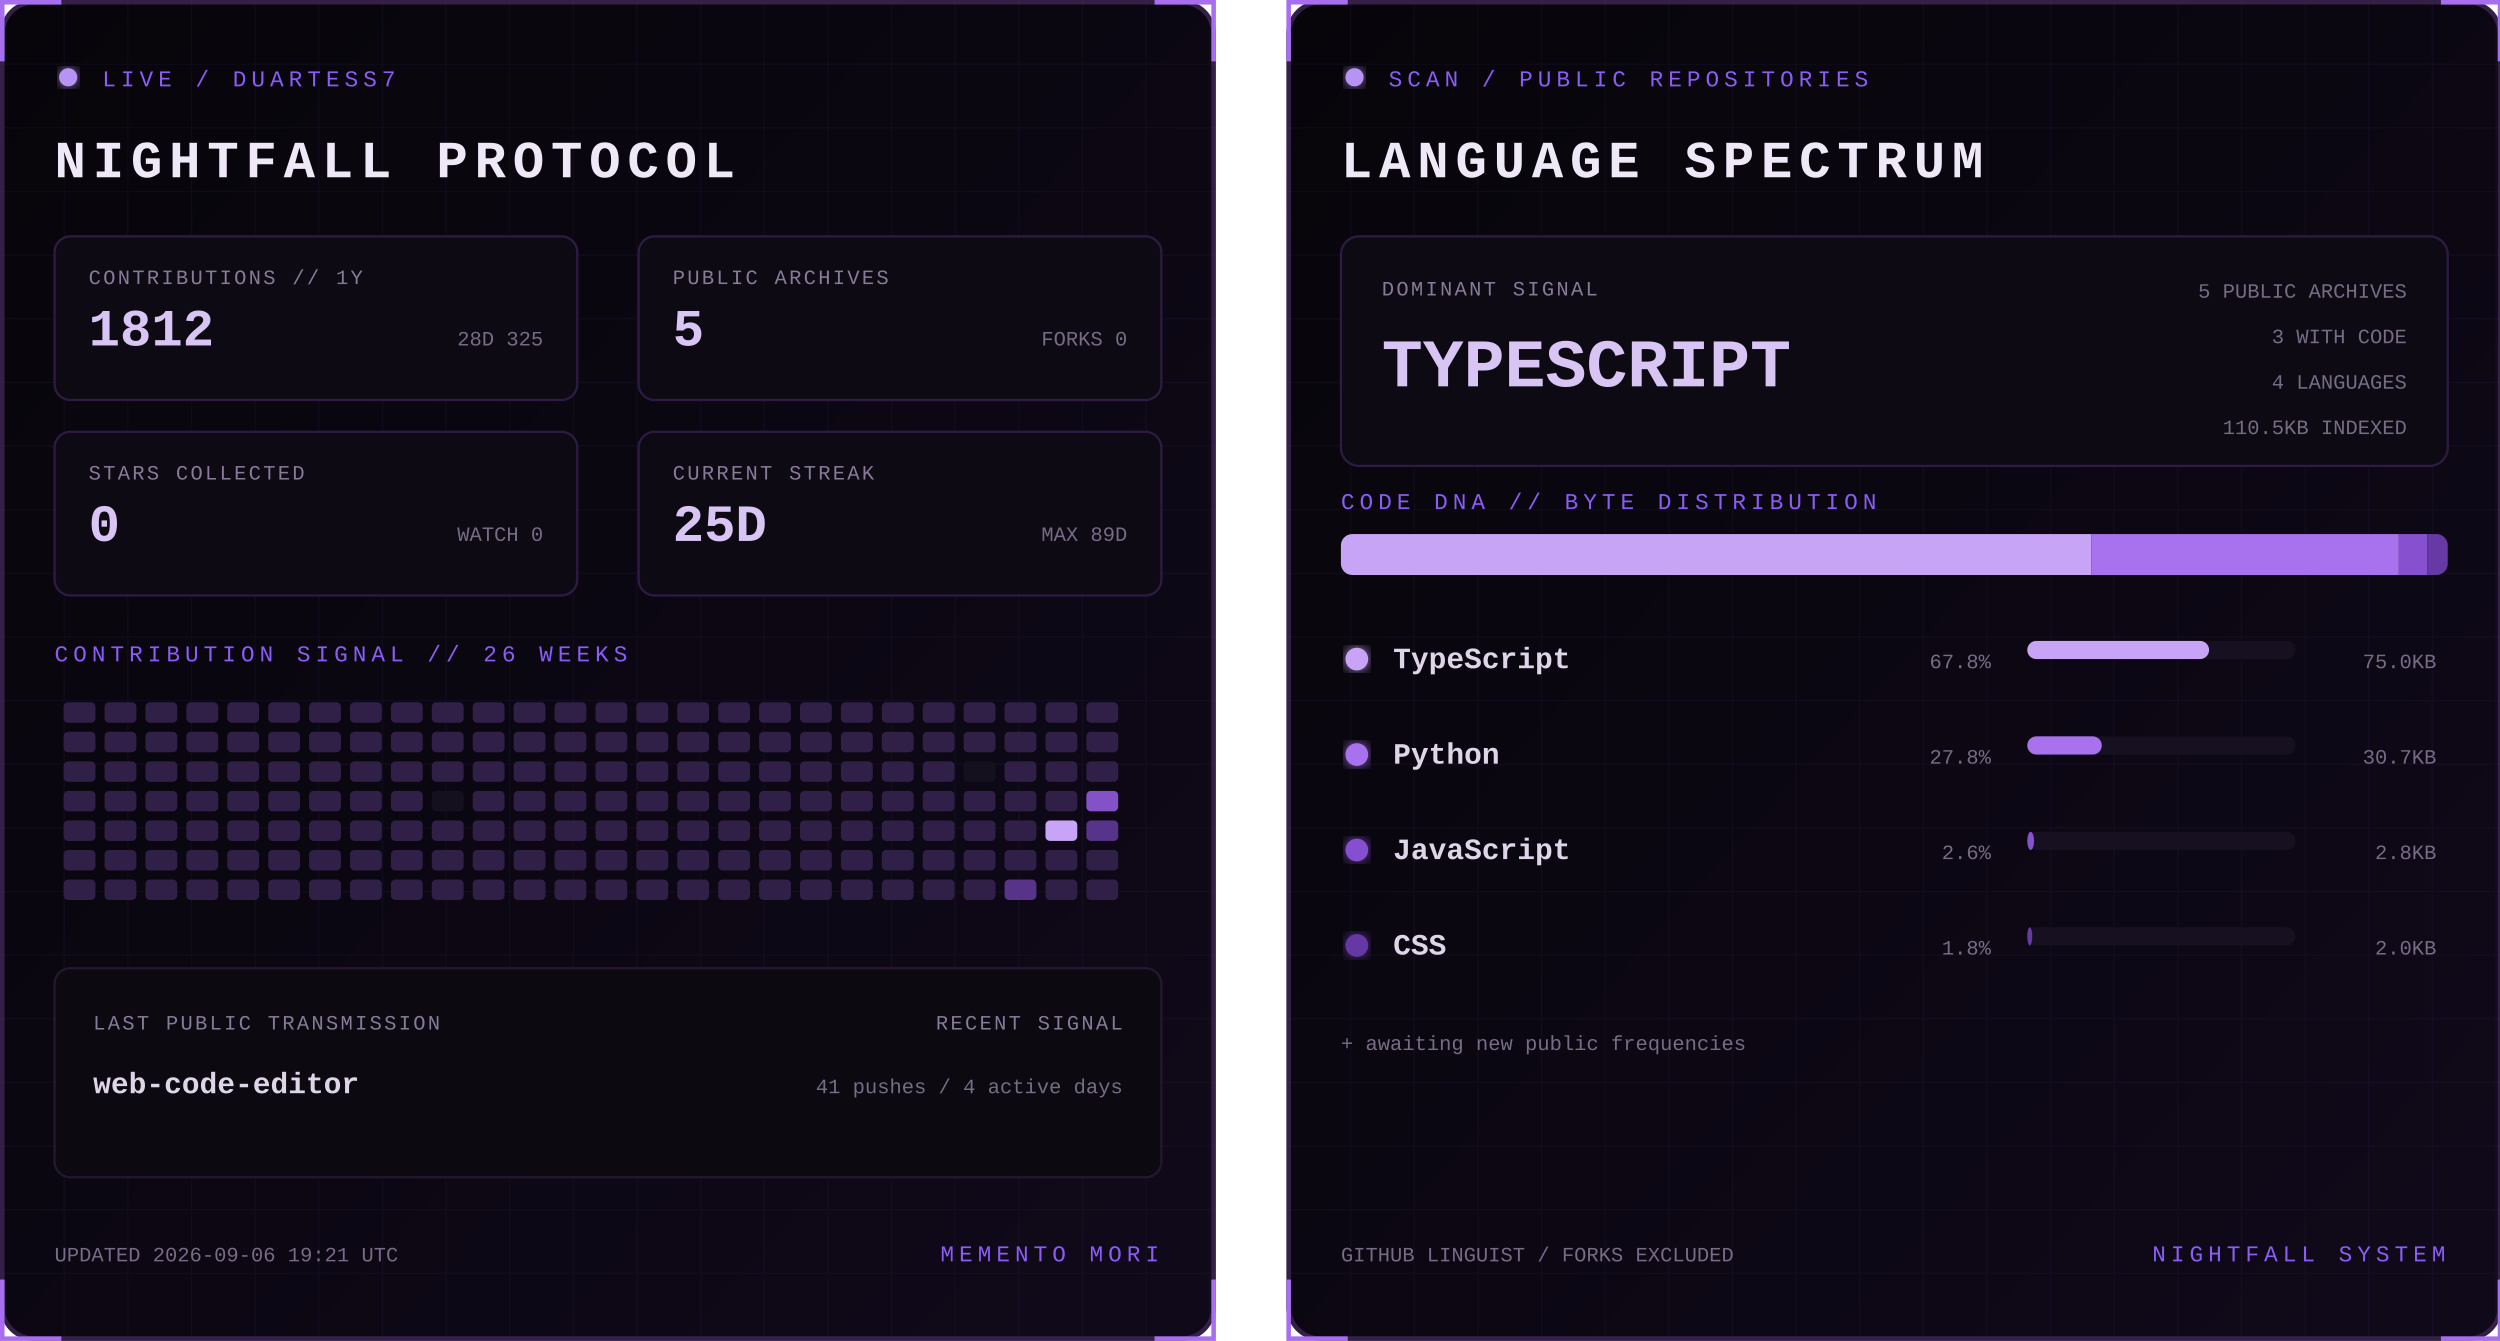
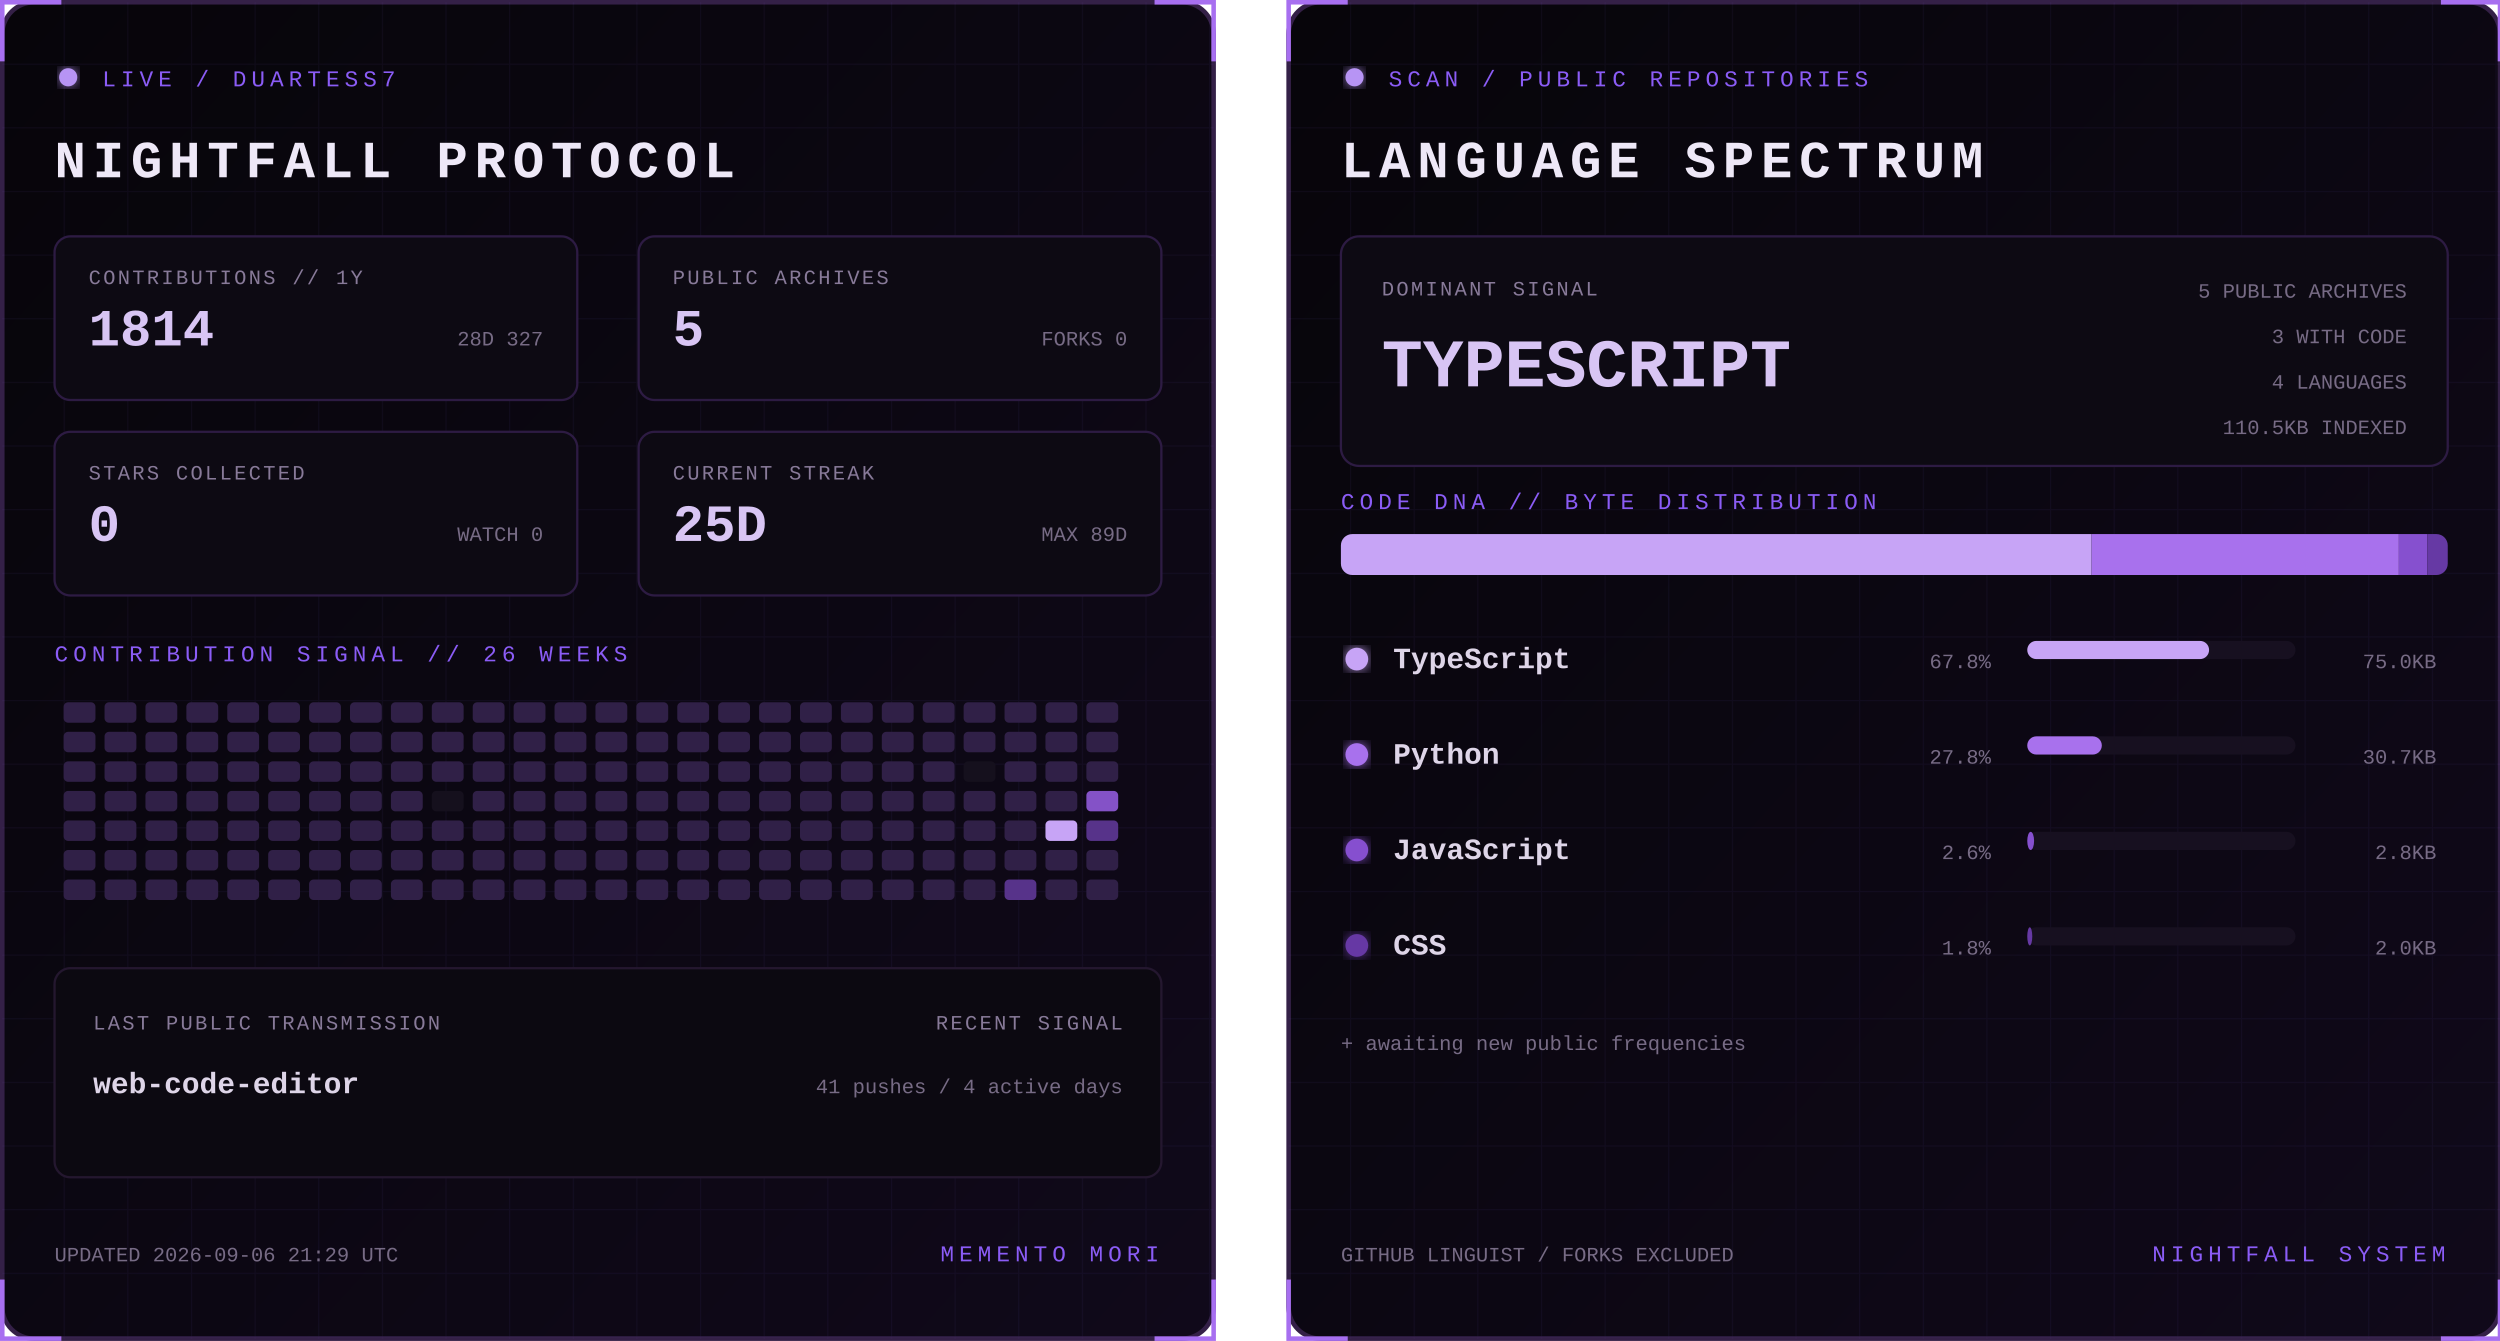
<svg xmlns="http://www.w3.org/2000/svg" width="1100" height="590" viewBox="0 0 1100 590" role="img" aria-labelledby="title desc">
  <defs>
    <linearGradient id="bg" x1="0" y1="0" x2="1" y2="1">
      <stop stop-color="#07050a" />
      <stop offset="1" stop-color="#10091a" />
    </linearGradient>
    <filter id="glow">
      <feGaussianBlur stdDeviation="3" result="b" />
      <feMerge>
        <feMergeNode in="b" />
        <feMergeNode in="SourceGraphic" />
      </feMerge>
    </filter>
    <pattern id="grid" width="28" height="28" patternUnits="userSpaceOnUse">
      <path d="M28 0H0V28" fill="none" stroke="#8b5cf6" stroke-opacity=".055" />
    </pattern>
    <clipPath id="dna">
      <rect x="24" y="235" width="487" height="18" rx="5" />
    </clipPath>
    <style>
      text { font-family: Consolas, 'Courier New', monospace; }
      .kicker { fill:#8b5cf6; font-size:10px; letter-spacing:2.2px; }
      .title { fill:#eee8f7; font-size:23px; font-weight:700; letter-spacing:3px; }
      .label { fill:#887a99; font-size:9px; letter-spacing:1px; }
      .stat { fill:#d8c5f4; font-size:23px; font-weight:700; }
      .detail,.pct { fill:#776b85; font-size:9px; }
      .lang { fill:#ded5e8; font-size:13px; font-weight:700; }
      .hero { fill:#d8c5f4; font-size:30px; font-weight:700; }
      .blink { animation:blink 1.6s step-end infinite; }
      @keyframes blink { 50% { opacity:.25 } }
    </style>
  </defs>
  <g>
    <rect x="1" y="1" width="533" height="588" rx="14" fill="url(#bg)" stroke="#342047" stroke-width="2" />
    <rect x="1" y="1" width="533" height="588" rx="14" fill="url(#grid)" />
    <path d="M27 1H1v26 M508 1h26v26 M534 563v26h-26 M27 589H1v-26" stroke="#a76ff0" stroke-width="2" fill="none" />
    <circle cx="30" cy="34" r="4" fill="#b794f4" filter="url(#glow)" class="blink" />
    <text x="45" y="38" class="kicker">LIVE / DUARTESS7</text>
    <text x="24" y="78" class="title">NIGHTFALL PROTOCOL</text>
    <g transform="translate(24 104)">
      <rect width="230" height="72" rx="7" fill="#0d0a13" stroke="#2d1b43" />
      <text x="15" y="21" class="label">CONTRIBUTIONS // 1Y</text>
-       <text x="15" y="48" class="stat">1812</text>
-       <text x="215" y="48" text-anchor="end" class="detail">28D 325</text>
+       <text x="15" y="48" class="stat">1814</text>
+       <text x="215" y="48" text-anchor="end" class="detail">28D 327</text>
    </g>
    <g transform="translate(281 104)">
      <rect width="230" height="72" rx="7" fill="#0d0a13" stroke="#2d1b43" />
      <text x="15" y="21" class="label">PUBLIC ARCHIVES</text>
      <text x="15" y="48" class="stat">5</text>
      <text x="215" y="48" text-anchor="end" class="detail">FORKS 0</text>
    </g>
    <g transform="translate(24 190)">
      <rect width="230" height="72" rx="7" fill="#0d0a13" stroke="#2d1b43" />
      <text x="15" y="21" class="label">STARS COLLECTED</text>
      <text x="15" y="48" class="stat">0</text>
      <text x="215" y="48" text-anchor="end" class="detail">WATCH 0</text>
    </g>
    <g transform="translate(281 190)">
      <rect width="230" height="72" rx="7" fill="#0d0a13" stroke="#2d1b43" />
      <text x="15" y="21" class="label">CURRENT STREAK</text>
      <text x="15" y="48" class="stat">25D</text>
      <text x="215" y="48" text-anchor="end" class="detail">MAX 89D</text>
    </g>
    <text x="24" y="291" class="kicker">CONTRIBUTION SIGNAL // 26 WEEKS</text>
    <g>
      <rect x="28" y="309" width="14" height="9" rx="2" fill="#302047" />
      <rect x="28" y="322" width="14" height="9" rx="2" fill="#302047" />
      <rect x="28" y="335" width="14" height="9" rx="2" fill="#302047" />
      <rect x="28" y="348" width="14" height="9" rx="2" fill="#302047" />
      <rect x="28" y="361" width="14" height="9" rx="2" fill="#302047" />
      <rect x="28" y="374" width="14" height="9" rx="2" fill="#302047" />
      <rect x="28" y="387" width="14" height="9" rx="2" fill="#302047" />
      <rect x="46" y="309" width="14" height="9" rx="2" fill="#302047" />
      <rect x="46" y="322" width="14" height="9" rx="2" fill="#302047" />
      <rect x="46" y="335" width="14" height="9" rx="2" fill="#302047" />
      <rect x="46" y="348" width="14" height="9" rx="2" fill="#302047" />
      <rect x="46" y="361" width="14" height="9" rx="2" fill="#302047" />
      <rect x="46" y="374" width="14" height="9" rx="2" fill="#302047" />
      <rect x="46" y="387" width="14" height="9" rx="2" fill="#302047" />
      <rect x="64" y="309" width="14" height="9" rx="2" fill="#302047" />
      <rect x="64" y="322" width="14" height="9" rx="2" fill="#302047" />
      <rect x="64" y="335" width="14" height="9" rx="2" fill="#302047" />
      <rect x="64" y="348" width="14" height="9" rx="2" fill="#302047" />
      <rect x="64" y="361" width="14" height="9" rx="2" fill="#302047" />
      <rect x="64" y="374" width="14" height="9" rx="2" fill="#302047" />
      <rect x="64" y="387" width="14" height="9" rx="2" fill="#302047" />
      <rect x="82" y="309" width="14" height="9" rx="2" fill="#302047" />
      <rect x="82" y="322" width="14" height="9" rx="2" fill="#302047" />
      <rect x="82" y="335" width="14" height="9" rx="2" fill="#302047" />
      <rect x="82" y="348" width="14" height="9" rx="2" fill="#302047" />
      <rect x="82" y="361" width="14" height="9" rx="2" fill="#302047" />
      <rect x="82" y="374" width="14" height="9" rx="2" fill="#302047" />
      <rect x="82" y="387" width="14" height="9" rx="2" fill="#302047" />
      <rect x="100" y="309" width="14" height="9" rx="2" fill="#302047" />
      <rect x="100" y="322" width="14" height="9" rx="2" fill="#302047" />
      <rect x="100" y="335" width="14" height="9" rx="2" fill="#302047" />
      <rect x="100" y="348" width="14" height="9" rx="2" fill="#302047" />
      <rect x="100" y="361" width="14" height="9" rx="2" fill="#302047" />
      <rect x="100" y="374" width="14" height="9" rx="2" fill="#302047" />
      <rect x="100" y="387" width="14" height="9" rx="2" fill="#302047" />
      <rect x="118" y="309" width="14" height="9" rx="2" fill="#302047" />
      <rect x="118" y="322" width="14" height="9" rx="2" fill="#302047" />
      <rect x="118" y="335" width="14" height="9" rx="2" fill="#302047" />
      <rect x="118" y="348" width="14" height="9" rx="2" fill="#302047" />
      <rect x="118" y="361" width="14" height="9" rx="2" fill="#302047" />
      <rect x="118" y="374" width="14" height="9" rx="2" fill="#302047" />
      <rect x="118" y="387" width="14" height="9" rx="2" fill="#302047" />
      <rect x="136" y="309" width="14" height="9" rx="2" fill="#302047" />
      <rect x="136" y="322" width="14" height="9" rx="2" fill="#302047" />
      <rect x="136" y="335" width="14" height="9" rx="2" fill="#302047" />
      <rect x="136" y="348" width="14" height="9" rx="2" fill="#302047" />
      <rect x="136" y="361" width="14" height="9" rx="2" fill="#302047" />
      <rect x="136" y="374" width="14" height="9" rx="2" fill="#302047" />
      <rect x="136" y="387" width="14" height="9" rx="2" fill="#302047" />
      <rect x="154" y="309" width="14" height="9" rx="2" fill="#302047" />
      <rect x="154" y="322" width="14" height="9" rx="2" fill="#302047" />
      <rect x="154" y="335" width="14" height="9" rx="2" fill="#302047" />
      <rect x="154" y="348" width="14" height="9" rx="2" fill="#302047" />
      <rect x="154" y="361" width="14" height="9" rx="2" fill="#302047" />
      <rect x="154" y="374" width="14" height="9" rx="2" fill="#302047" />
      <rect x="154" y="387" width="14" height="9" rx="2" fill="#302047" />
      <rect x="172" y="309" width="14" height="9" rx="2" fill="#302047" />
      <rect x="172" y="322" width="14" height="9" rx="2" fill="#302047" />
      <rect x="172" y="335" width="14" height="9" rx="2" fill="#302047" />
      <rect x="172" y="348" width="14" height="9" rx="2" fill="#302047" />
      <rect x="172" y="361" width="14" height="9" rx="2" fill="#302047" />
      <rect x="172" y="374" width="14" height="9" rx="2" fill="#302047" />
      <rect x="172" y="387" width="14" height="9" rx="2" fill="#302047" />
      <rect x="190" y="309" width="14" height="9" rx="2" fill="#302047" />
      <rect x="190" y="322" width="14" height="9" rx="2" fill="#302047" />
      <rect x="190" y="335" width="14" height="9" rx="2" fill="#302047" />
      <rect x="190" y="348" width="14" height="9" rx="2" fill="#15101d" />
      <rect x="190" y="361" width="14" height="9" rx="2" fill="#302047" />
      <rect x="190" y="374" width="14" height="9" rx="2" fill="#302047" />
      <rect x="190" y="387" width="14" height="9" rx="2" fill="#302047" />
      <rect x="208" y="309" width="14" height="9" rx="2" fill="#302047" />
      <rect x="208" y="322" width="14" height="9" rx="2" fill="#302047" />
      <rect x="208" y="335" width="14" height="9" rx="2" fill="#302047" />
      <rect x="208" y="348" width="14" height="9" rx="2" fill="#302047" />
      <rect x="208" y="361" width="14" height="9" rx="2" fill="#302047" />
      <rect x="208" y="374" width="14" height="9" rx="2" fill="#302047" />
      <rect x="208" y="387" width="14" height="9" rx="2" fill="#302047" />
      <rect x="226" y="309" width="14" height="9" rx="2" fill="#302047" />
      <rect x="226" y="322" width="14" height="9" rx="2" fill="#302047" />
      <rect x="226" y="335" width="14" height="9" rx="2" fill="#302047" />
      <rect x="226" y="348" width="14" height="9" rx="2" fill="#302047" />
      <rect x="226" y="361" width="14" height="9" rx="2" fill="#302047" />
      <rect x="226" y="374" width="14" height="9" rx="2" fill="#302047" />
      <rect x="226" y="387" width="14" height="9" rx="2" fill="#302047" />
      <rect x="244" y="309" width="14" height="9" rx="2" fill="#302047" />
      <rect x="244" y="322" width="14" height="9" rx="2" fill="#302047" />
      <rect x="244" y="335" width="14" height="9" rx="2" fill="#302047" />
      <rect x="244" y="348" width="14" height="9" rx="2" fill="#302047" />
      <rect x="244" y="361" width="14" height="9" rx="2" fill="#302047" />
      <rect x="244" y="374" width="14" height="9" rx="2" fill="#302047" />
      <rect x="244" y="387" width="14" height="9" rx="2" fill="#302047" />
      <rect x="262" y="309" width="14" height="9" rx="2" fill="#302047" />
      <rect x="262" y="322" width="14" height="9" rx="2" fill="#302047" />
      <rect x="262" y="335" width="14" height="9" rx="2" fill="#302047" />
      <rect x="262" y="348" width="14" height="9" rx="2" fill="#302047" />
      <rect x="262" y="361" width="14" height="9" rx="2" fill="#302047" />
      <rect x="262" y="374" width="14" height="9" rx="2" fill="#302047" />
      <rect x="262" y="387" width="14" height="9" rx="2" fill="#302047" />
      <rect x="280" y="309" width="14" height="9" rx="2" fill="#302047" />
      <rect x="280" y="322" width="14" height="9" rx="2" fill="#302047" />
      <rect x="280" y="335" width="14" height="9" rx="2" fill="#302047" />
      <rect x="280" y="348" width="14" height="9" rx="2" fill="#302047" />
      <rect x="280" y="361" width="14" height="9" rx="2" fill="#302047" />
      <rect x="280" y="374" width="14" height="9" rx="2" fill="#302047" />
      <rect x="280" y="387" width="14" height="9" rx="2" fill="#302047" />
      <rect x="298" y="309" width="14" height="9" rx="2" fill="#302047" />
      <rect x="298" y="322" width="14" height="9" rx="2" fill="#302047" />
      <rect x="298" y="335" width="14" height="9" rx="2" fill="#302047" />
      <rect x="298" y="348" width="14" height="9" rx="2" fill="#302047" />
      <rect x="298" y="361" width="14" height="9" rx="2" fill="#302047" />
      <rect x="298" y="374" width="14" height="9" rx="2" fill="#302047" />
      <rect x="298" y="387" width="14" height="9" rx="2" fill="#302047" />
      <rect x="316" y="309" width="14" height="9" rx="2" fill="#302047" />
      <rect x="316" y="322" width="14" height="9" rx="2" fill="#302047" />
      <rect x="316" y="335" width="14" height="9" rx="2" fill="#302047" />
      <rect x="316" y="348" width="14" height="9" rx="2" fill="#302047" />
      <rect x="316" y="361" width="14" height="9" rx="2" fill="#302047" />
      <rect x="316" y="374" width="14" height="9" rx="2" fill="#302047" />
      <rect x="316" y="387" width="14" height="9" rx="2" fill="#302047" />
      <rect x="334" y="309" width="14" height="9" rx="2" fill="#302047" />
      <rect x="334" y="322" width="14" height="9" rx="2" fill="#302047" />
      <rect x="334" y="335" width="14" height="9" rx="2" fill="#302047" />
      <rect x="334" y="348" width="14" height="9" rx="2" fill="#302047" />
      <rect x="334" y="361" width="14" height="9" rx="2" fill="#302047" />
      <rect x="334" y="374" width="14" height="9" rx="2" fill="#302047" />
      <rect x="334" y="387" width="14" height="9" rx="2" fill="#302047" />
      <rect x="352" y="309" width="14" height="9" rx="2" fill="#302047" />
      <rect x="352" y="322" width="14" height="9" rx="2" fill="#302047" />
      <rect x="352" y="335" width="14" height="9" rx="2" fill="#302047" />
      <rect x="352" y="348" width="14" height="9" rx="2" fill="#302047" />
      <rect x="352" y="361" width="14" height="9" rx="2" fill="#302047" />
      <rect x="352" y="374" width="14" height="9" rx="2" fill="#302047" />
      <rect x="352" y="387" width="14" height="9" rx="2" fill="#302047" />
      <rect x="370" y="309" width="14" height="9" rx="2" fill="#302047" />
      <rect x="370" y="322" width="14" height="9" rx="2" fill="#302047" />
      <rect x="370" y="335" width="14" height="9" rx="2" fill="#302047" />
      <rect x="370" y="348" width="14" height="9" rx="2" fill="#302047" />
      <rect x="370" y="361" width="14" height="9" rx="2" fill="#302047" />
      <rect x="370" y="374" width="14" height="9" rx="2" fill="#302047" />
      <rect x="370" y="387" width="14" height="9" rx="2" fill="#302047" />
      <rect x="388" y="309" width="14" height="9" rx="2" fill="#302047" />
      <rect x="388" y="322" width="14" height="9" rx="2" fill="#302047" />
      <rect x="388" y="335" width="14" height="9" rx="2" fill="#302047" />
      <rect x="388" y="348" width="14" height="9" rx="2" fill="#302047" />
      <rect x="388" y="361" width="14" height="9" rx="2" fill="#302047" />
      <rect x="388" y="374" width="14" height="9" rx="2" fill="#302047" />
      <rect x="388" y="387" width="14" height="9" rx="2" fill="#302047" />
      <rect x="406" y="309" width="14" height="9" rx="2" fill="#302047" />
      <rect x="406" y="322" width="14" height="9" rx="2" fill="#302047" />
      <rect x="406" y="335" width="14" height="9" rx="2" fill="#302047" />
      <rect x="406" y="348" width="14" height="9" rx="2" fill="#302047" />
      <rect x="406" y="361" width="14" height="9" rx="2" fill="#302047" />
      <rect x="406" y="374" width="14" height="9" rx="2" fill="#302047" />
      <rect x="406" y="387" width="14" height="9" rx="2" fill="#302047" />
      <rect x="424" y="309" width="14" height="9" rx="2" fill="#302047" />
      <rect x="424" y="322" width="14" height="9" rx="2" fill="#302047" />
      <rect x="424" y="335" width="14" height="9" rx="2" fill="#15101d" />
      <rect x="424" y="348" width="14" height="9" rx="2" fill="#302047" />
      <rect x="424" y="361" width="14" height="9" rx="2" fill="#302047" />
      <rect x="424" y="374" width="14" height="9" rx="2" fill="#302047" />
      <rect x="424" y="387" width="14" height="9" rx="2" fill="#302047" />
      <rect x="442" y="309" width="14" height="9" rx="2" fill="#302047" />
      <rect x="442" y="322" width="14" height="9" rx="2" fill="#302047" />
      <rect x="442" y="335" width="14" height="9" rx="2" fill="#302047" />
      <rect x="442" y="348" width="14" height="9" rx="2" fill="#302047" />
      <rect x="442" y="361" width="14" height="9" rx="2" fill="#302047" />
      <rect x="442" y="374" width="14" height="9" rx="2" fill="#302047" />
      <rect x="442" y="387" width="14" height="9" rx="2" fill="#57338a" />
      <rect x="460" y="309" width="14" height="9" rx="2" fill="#302047" />
      <rect x="460" y="322" width="14" height="9" rx="2" fill="#302047" />
      <rect x="460" y="335" width="14" height="9" rx="2" fill="#302047" />
      <rect x="460" y="348" width="14" height="9" rx="2" fill="#302047" />
      <rect x="460" y="361" width="14" height="9" rx="2" fill="#c7a4f6" />
      <rect x="460" y="374" width="14" height="9" rx="2" fill="#302047" />
      <rect x="460" y="387" width="14" height="9" rx="2" fill="#302047" />
      <rect x="478" y="309" width="14" height="9" rx="2" fill="#302047" />
      <rect x="478" y="322" width="14" height="9" rx="2" fill="#302047" />
      <rect x="478" y="335" width="14" height="9" rx="2" fill="#302047" />
      <rect x="478" y="348" width="14" height="9" rx="2" fill="#8452c7" />
      <rect x="478" y="361" width="14" height="9" rx="2" fill="#57338a" />
      <rect x="478" y="374" width="14" height="9" rx="2" fill="#302047" />
      <rect x="478" y="387" width="14" height="9" rx="2" fill="#302047" />
    </g>
    <rect x="24" y="426" width="487" height="92" rx="7" fill="#0c0911" stroke="#24172f" />
    <text x="41" y="453" class="label">LAST PUBLIC TRANSMISSION</text>
    <text x="41" y="481" class="lang">web-code-editor</text>
    <text x="494" y="453" text-anchor="end" class="label">RECENT SIGNAL</text>
    <text x="494" y="481" text-anchor="end" class="detail">41 pushes / 4 active days</text>
-     <text x="24" y="555" class="detail">UPDATED 2026-09-06 19:21 UTC</text>
+     <text x="24" y="555" class="detail">UPDATED 2026-09-06 21:29 UTC</text>
    <text x="510" y="555" text-anchor="end" class="kicker">MEMENTO MORI</text>
  </g>
  <g transform="translate(566)">
    <rect x="1" y="1" width="533" height="588" rx="14" fill="url(#bg)" stroke="#342047" stroke-width="2" />
    <rect x="1" y="1" width="533" height="588" rx="14" fill="url(#grid)" />
    <path d="M27 1H1v26 M508 1h26v26 M534 563v26h-26 M27 589H1v-26" stroke="#a76ff0" stroke-width="2" fill="none" />
    <circle cx="30" cy="34" r="4" fill="#b794f4" filter="url(#glow)" class="blink" />
    <text x="45" y="38" class="kicker">SCAN / PUBLIC REPOSITORIES</text>
    <text x="24" y="78" class="title">LANGUAGE SPECTRUM</text>
    <rect x="24" y="104" width="487" height="101" rx="8" fill="#0d0a13" stroke="#2d1b43" />
    <text x="42" y="130" class="label">DOMINANT SIGNAL</text>
    <text x="42" y="170" class="hero">TYPESCRIPT</text>
    <text x="493" y="131" text-anchor="end" class="detail">5 PUBLIC ARCHIVES</text>
    <text x="493" y="151" text-anchor="end" class="detail">3 WITH CODE</text>
    <text x="493" y="171" text-anchor="end" class="detail">4 LANGUAGES</text>
    <text x="493" y="191" text-anchor="end" class="detail">110.5KB INDEXED</text>
    <text x="24" y="224" class="kicker">CODE DNA // BYTE DISTRIBUTION</text>
    <rect x="24" y="235" width="487" height="18" rx="5" fill="#171020" />
    <g clip-path="url(#dna)">
      <rect x="24.0" y="235" width="330.3" height="18" fill="#c7a4f6" />
      <rect x="354.3" y="235" width="135.2" height="18" fill="#a871ed" />
      <rect x="489.5" y="235" width="12.5" height="18" fill="#8650cf" />
      <rect x="502.0" y="235" width="9.0" height="18" fill="#6639a4" />
    </g>
    <circle cx="31" cy="290" r="5" fill="#c7a4f6" filter="url(#glow)" />
    <text x="47" y="294" class="lang">TypeScript</text>
    <text x="310" y="294" text-anchor="end" class="pct">67.8%</text>
    <rect x="326" y="282" width="118" height="8" rx="4" fill="#171020" />
    <rect x="326" y="282" width="80.0" height="8" rx="4" fill="#c7a4f6" />
    <text x="506" y="294" text-anchor="end" class="detail">75.0KB</text>
    <circle cx="31" cy="332" r="5" fill="#a871ed" filter="url(#glow)" />
    <text x="47" y="336" class="lang">Python</text>
    <text x="310" y="336" text-anchor="end" class="pct">27.8%</text>
    <rect x="326" y="324" width="118" height="8" rx="4" fill="#171020" />
    <rect x="326" y="324" width="32.8" height="8" rx="4" fill="#a871ed" />
    <text x="506" y="336" text-anchor="end" class="detail">30.7KB</text>
    <circle cx="31" cy="374" r="5" fill="#8650cf" filter="url(#glow)" />
    <text x="47" y="378" class="lang">JavaScript</text>
    <text x="310" y="378" text-anchor="end" class="pct">2.6%</text>
    <rect x="326" y="366" width="118" height="8" rx="4" fill="#171020" />
    <rect x="326" y="366" width="3.0" height="8" rx="4" fill="#8650cf" />
    <text x="506" y="378" text-anchor="end" class="detail">2.8KB</text>
    <circle cx="31" cy="416" r="5" fill="#6639a4" filter="url(#glow)" />
    <text x="47" y="420" class="lang">CSS</text>
    <text x="310" y="420" text-anchor="end" class="pct">1.8%</text>
    <rect x="326" y="408" width="118" height="8" rx="4" fill="#171020" />
    <rect x="326" y="408" width="2.2" height="8" rx="4" fill="#6639a4" />
    <text x="506" y="420" text-anchor="end" class="detail">2.0KB</text>
    <text x="24" y="462" class="detail">+ awaiting new public frequencies</text>
    <text x="24" y="555" class="detail">GITHUB LINGUIST / FORKS EXCLUDED</text>
    <text x="510" y="555" text-anchor="end" class="kicker">NIGHTFALL SYSTEM</text>
  </g>
</svg>
